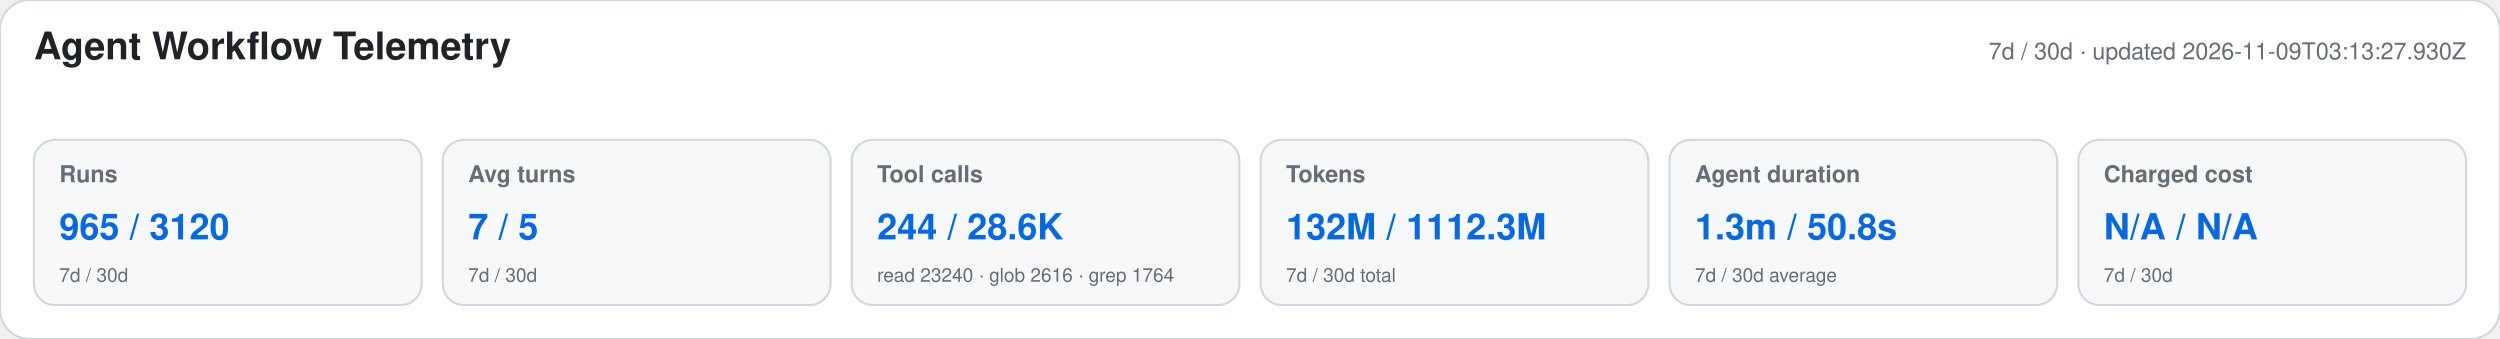
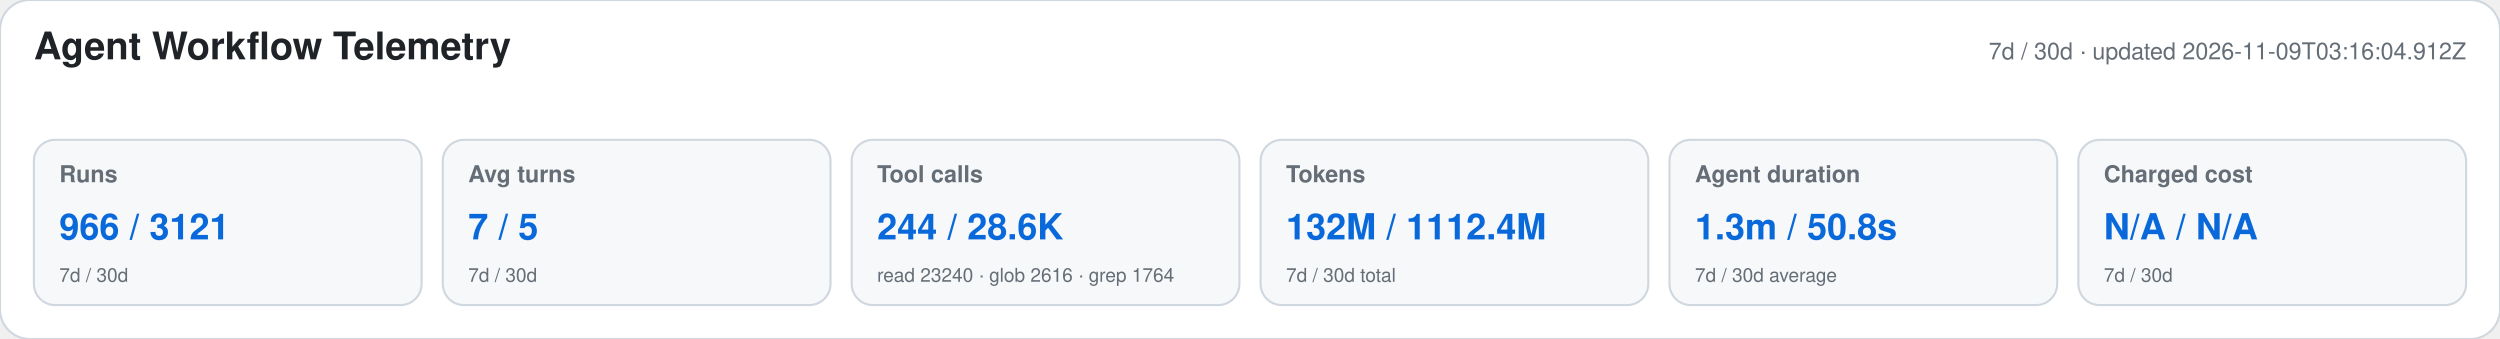
<svg xmlns="http://www.w3.org/2000/svg" width="1180" height="160" viewBox="0 0 1180 160" role="img" aria-labelledby="title desc">
  <style>text{font-family:-apple-system,BlinkMacSystemFont,"Segoe UI",Helvetica,Arial,sans-serif}.heading{font-size:18px;font-weight:650;fill:#1f2328}.meta,.label,.secondary{fill:#656d76}.meta,.label{font-size:11px}.label{font-weight:600}.primary{font-size:17px;font-weight:700;fill:#0969da}.secondary{font-size:9px}</style>
  <rect width="1180" height="160" rx="14" fill="#ffffff" stroke="#d0d7de" />
  <text x="16" y="28" class="heading">Agent Workflow Telemetry</text>
-   <text x="1164" y="28" text-anchor="end" class="meta">7d / 30d · updated 2026-11-09T03:13:27.930Z</text>
+   <text x="1164" y="28" text-anchor="end" class="meta">7d / 30d · updated 2026-11-09T03:16:04.912Z</text>
  <g>
    <rect x="16" y="66" width="183" height="78" rx="10" fill="#f6f8fa" stroke="#d0d7de" />
    <text x="28" y="86" class="label">Runs</text>
-     <text x="28" y="113" class="primary">965 / 3120</text>
+     <text x="28" y="113" class="primary">966 / 3121</text>
    <text x="28" y="133" class="secondary">7d / 30d</text>
  </g>
  <g>
    <rect x="209" y="66" width="183" height="78" rx="10" fill="#f6f8fa" stroke="#d0d7de" />
    <text x="221" y="86" class="label">Avg turns</text>
    <text x="221" y="113" class="primary">7 / 5</text>
    <text x="221" y="133" class="secondary">7d / 30d</text>
  </g>
  <g>
    <rect x="402" y="66" width="183" height="78" rx="10" fill="#f6f8fa" stroke="#d0d7de" />
    <text x="414" y="86" class="label">Tool calls</text>
    <text x="414" y="113" class="primary">244 / 28.6K</text>
    <text x="414" y="133" class="secondary">read 23240 · glob 2616 · grep 1764</text>
  </g>
  <g>
    <rect x="595" y="66" width="183" height="78" rx="10" fill="#f6f8fa" stroke="#d0d7de" />
    <text x="607" y="86" class="label">Tokens</text>
-     <text x="607" y="113" class="primary">132M / 1112.3M</text>
+     <text x="607" y="113" class="primary">132M / 1112.4M</text>
    <text x="607" y="133" class="secondary">7d / 30d total</text>
  </g>
  <g>
    <rect x="788" y="66" width="183" height="78" rx="10" fill="#f6f8fa" stroke="#d0d7de" />
    <text x="800" y="86" class="label">Agent duration</text>
    <text x="800" y="113" class="primary">1.3m / 50.8s</text>
    <text x="800" y="133" class="secondary">7d / 30d average</text>
  </g>
  <g>
    <rect x="981" y="66" width="183" height="78" rx="10" fill="#f6f8fa" stroke="#d0d7de" />
    <text x="993" y="86" class="label">Charged cost</text>
    <text x="993" y="113" class="primary">N/A / N/A</text>
    <text x="993" y="133" class="secondary">7d / 30d</text>
  </g>
</svg>
